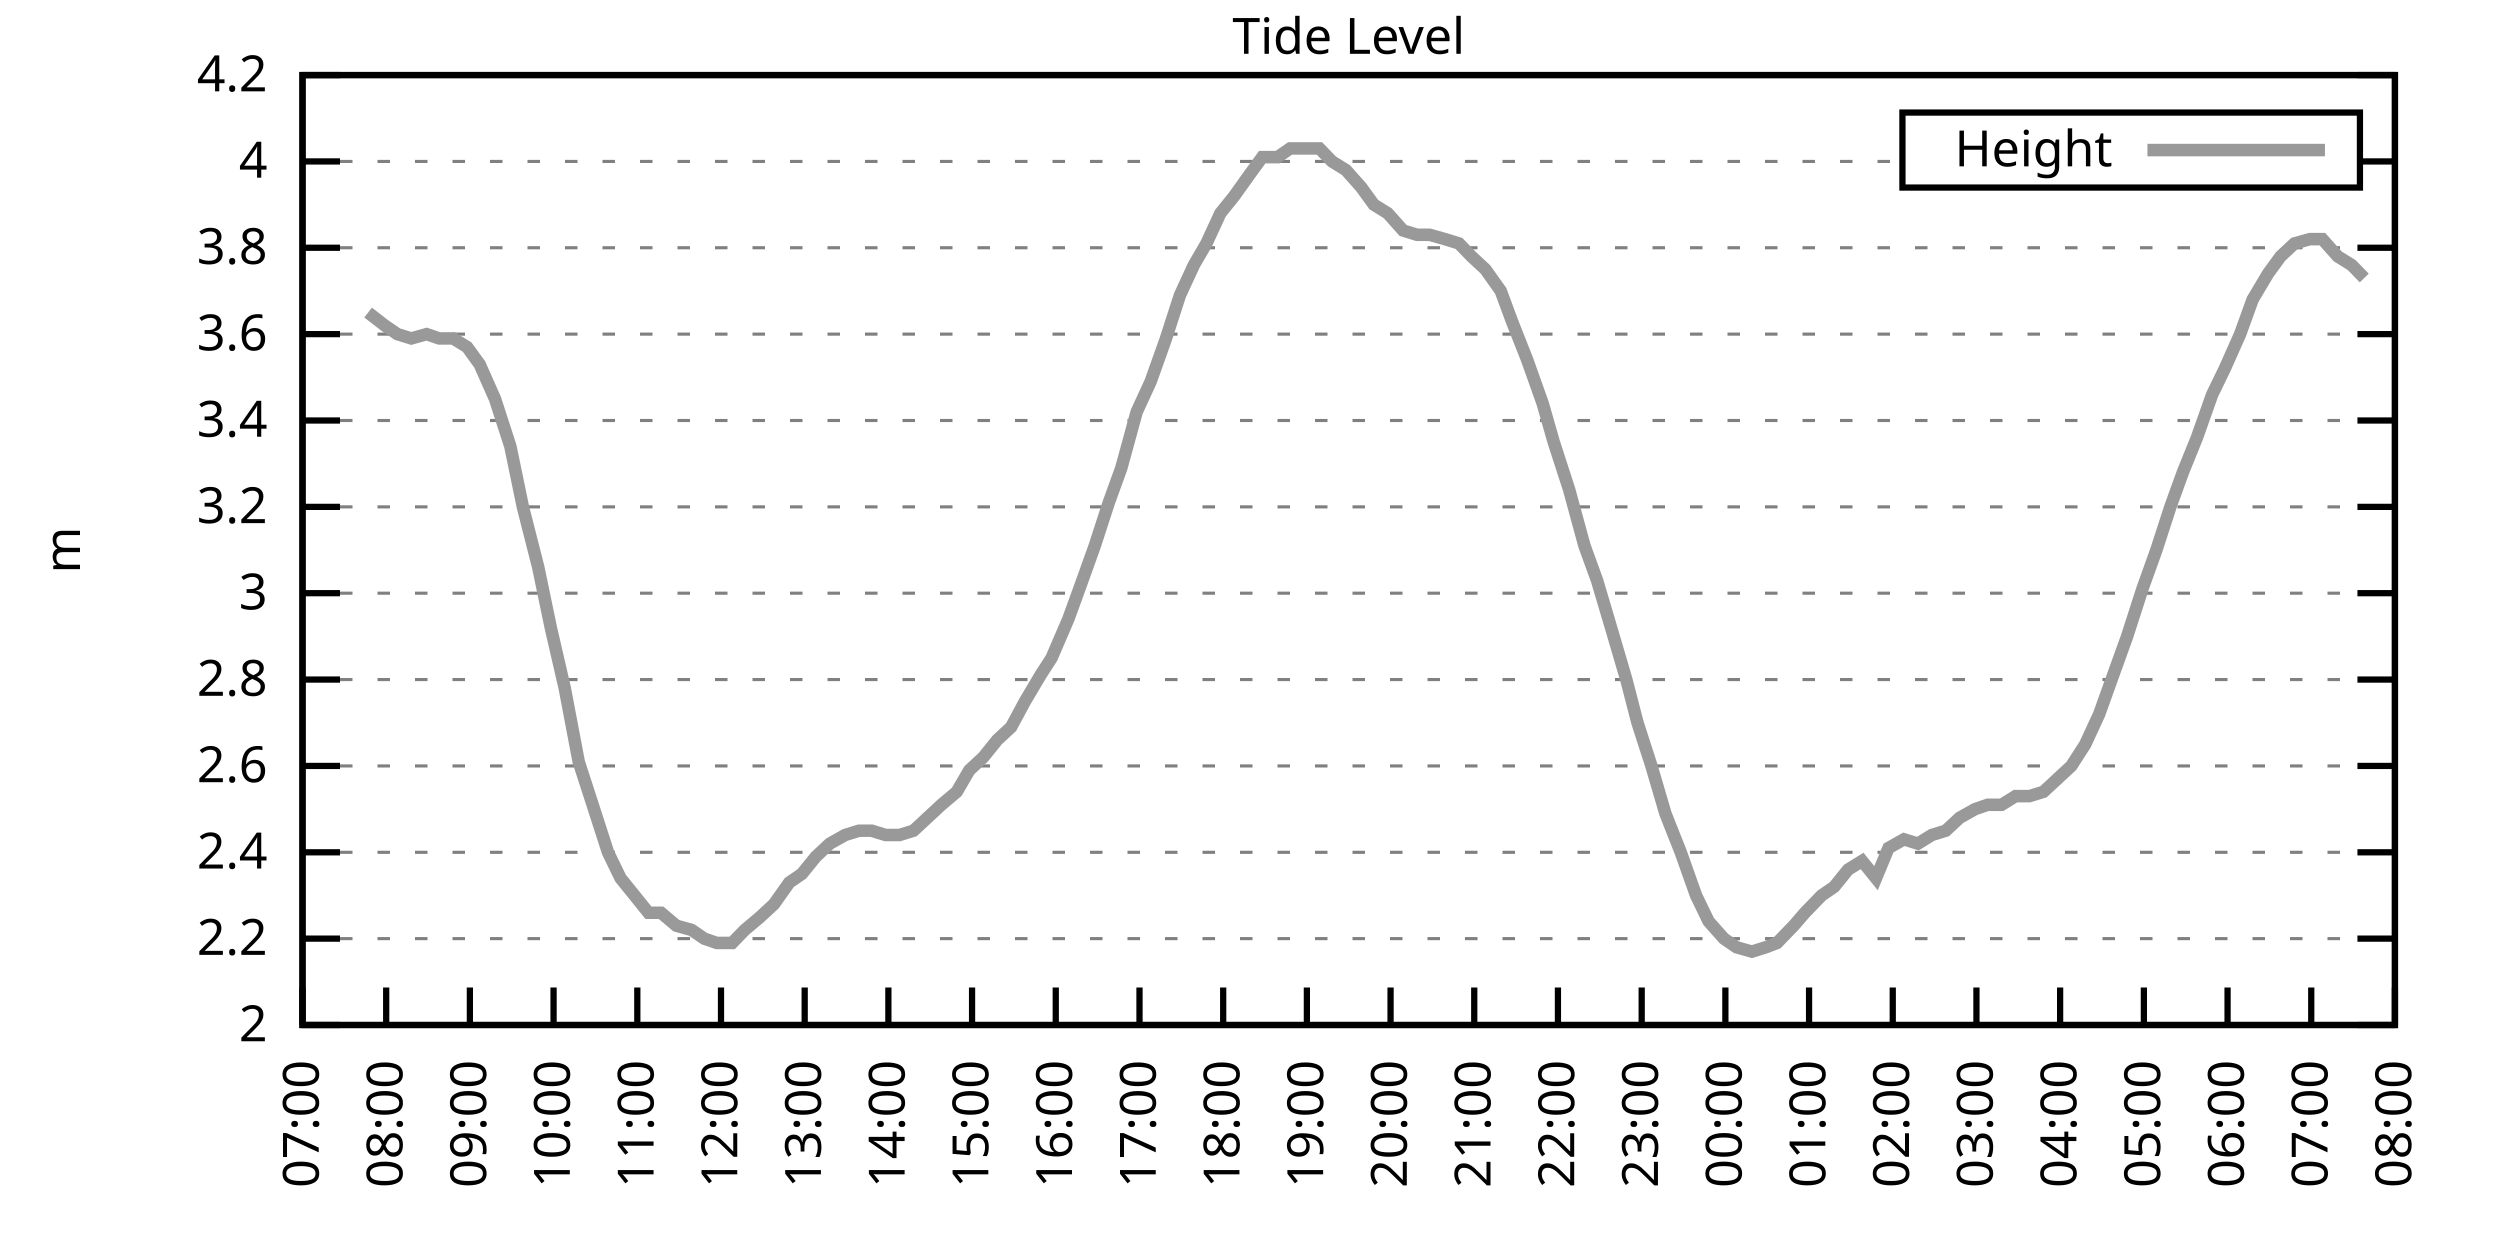
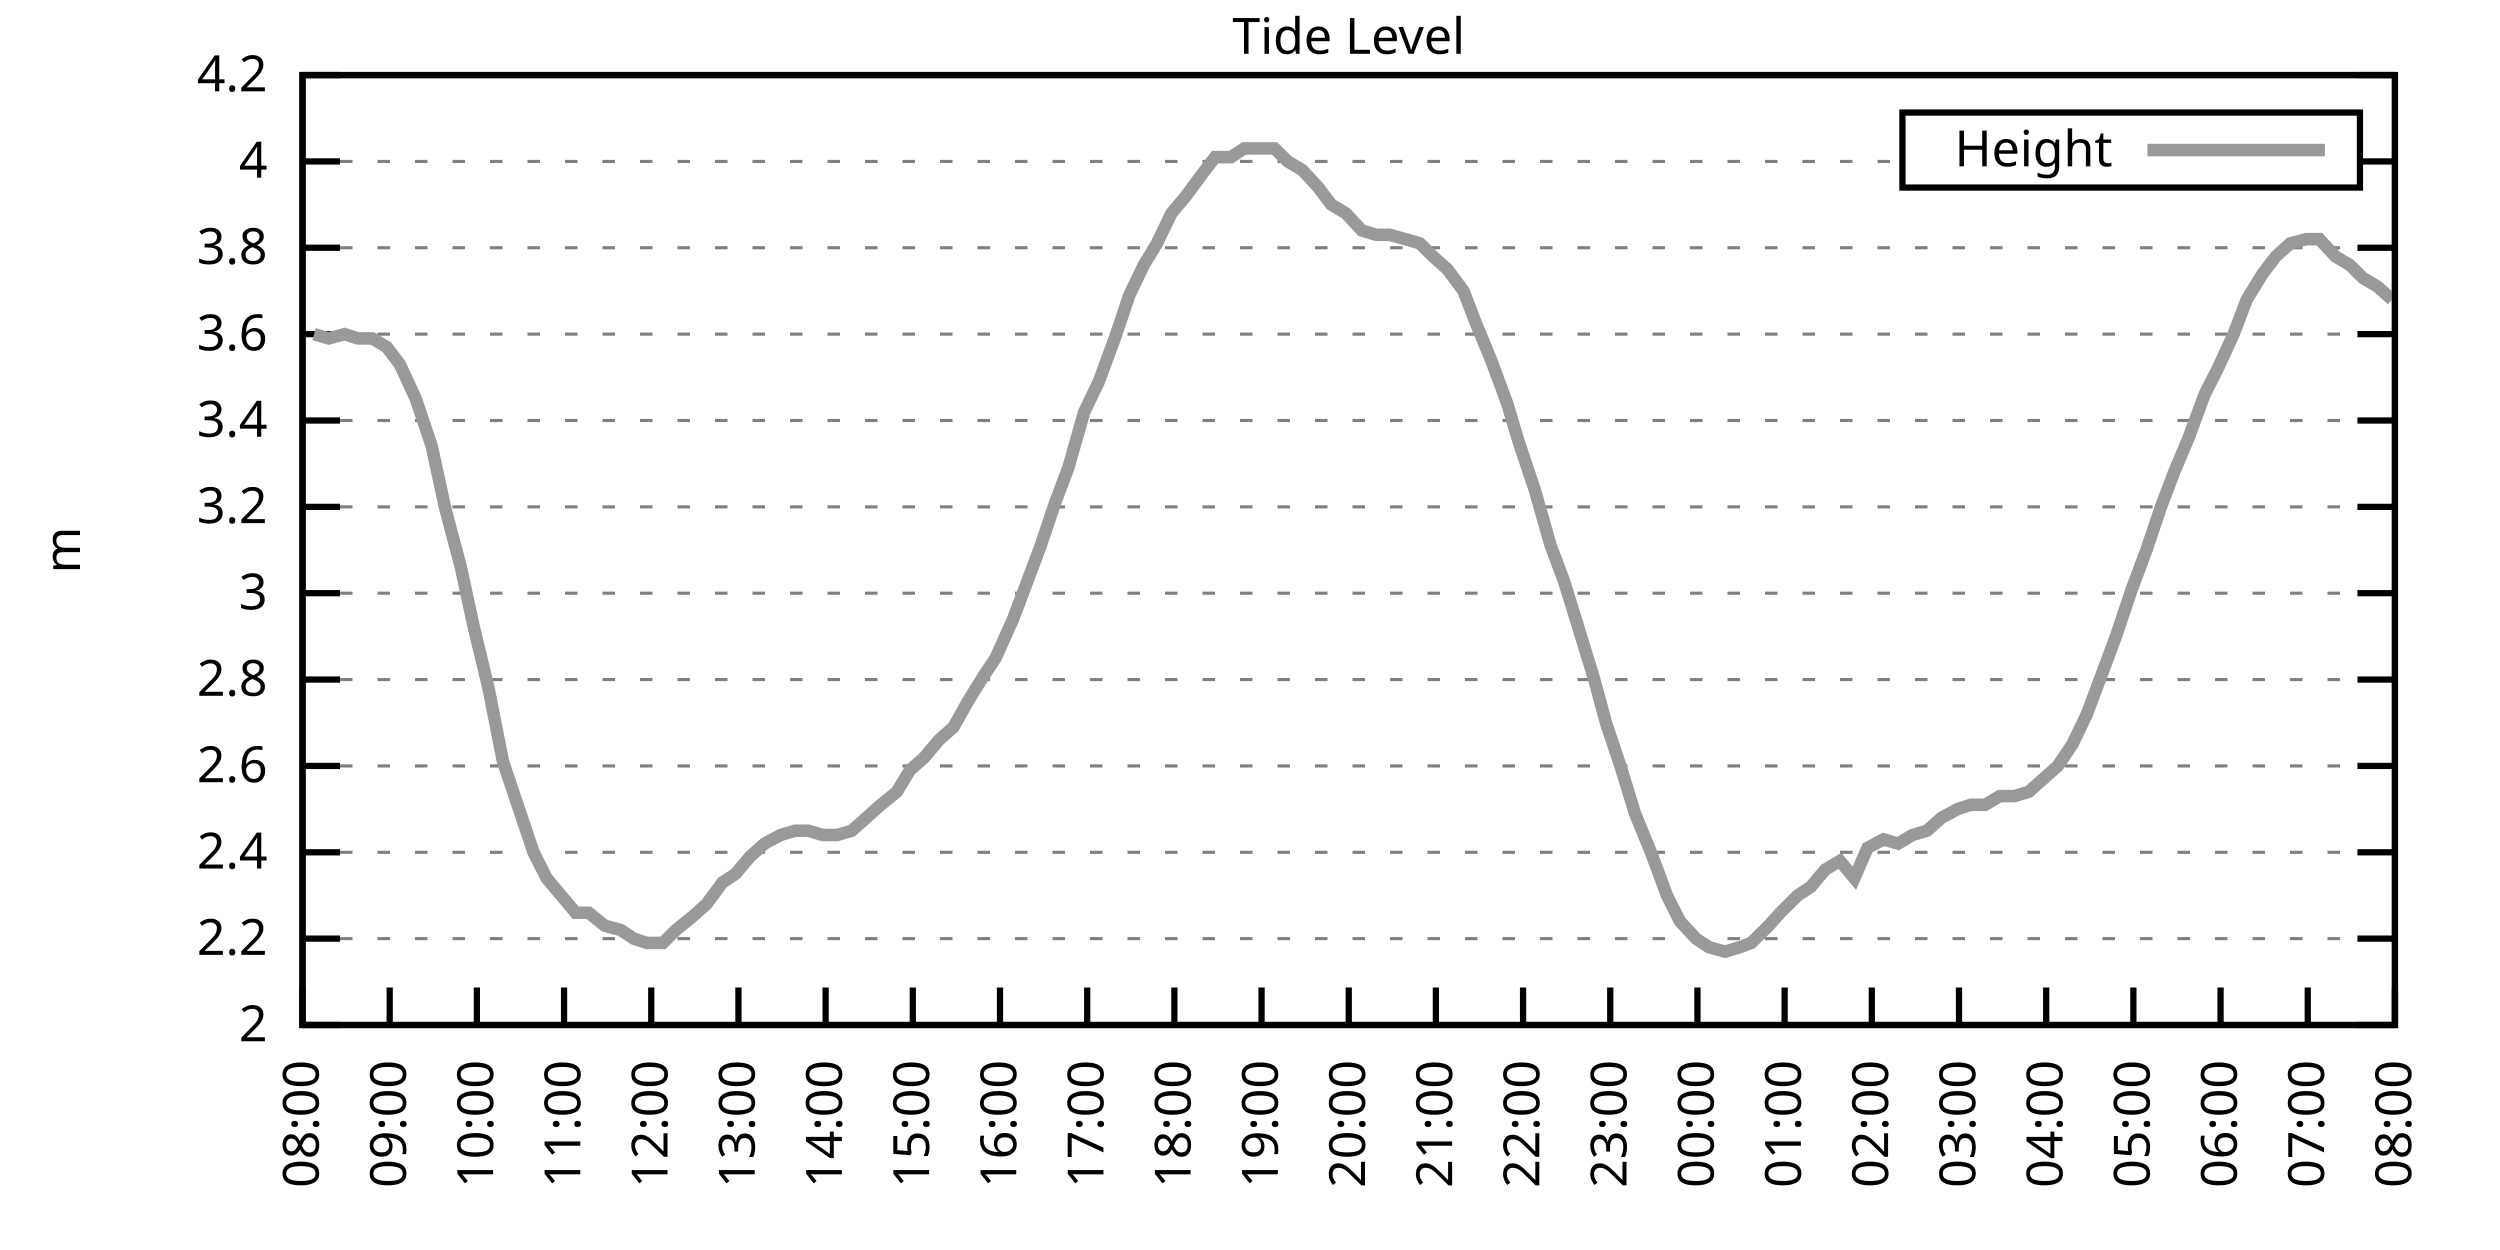
<svg xmlns="http://www.w3.org/2000/svg" xmlns:xlink="http://www.w3.org/1999/xlink" width="400" height="200" viewBox="0 0 400 200">
  <g id="gnuplot_canvas">
    <rect x="0" y="0" width="400" height="200" fill="none" />
    <defs>
      <circle id="gpDot" r="0.5" stroke-width="0.5" stroke="currentColor" />
      <path id="gpPt0" stroke-width="0.333" stroke="currentColor" d="M-1,0 h2 M0,-1 v2" />
      <path id="gpPt1" stroke-width="0.333" stroke="currentColor" d="M-1,-1 L1,1 M1,-1 L-1,1" />
      <path id="gpPt2" stroke-width="0.333" stroke="currentColor" d="M-1,0 L1,0 M0,-1 L0,1 M-1,-1 L1,1 M-1,1 L1,-1" />
      <rect id="gpPt3" stroke-width="0.333" stroke="currentColor" x="-1" y="-1" width="2" height="2" />
      <rect id="gpPt4" stroke-width="0.333" stroke="currentColor" fill="currentColor" x="-1" y="-1" width="2" height="2" />
      <circle id="gpPt5" stroke-width="0.333" stroke="currentColor" cx="0" cy="0" r="1" />
      <use xlink:href="#gpPt5" id="gpPt6" fill="currentColor" stroke="none" />
      <path id="gpPt7" stroke-width="0.333" stroke="currentColor" d="M0,-1.33 L-1.33,0.67 L1.33,0.67 z" />
      <use xlink:href="#gpPt7" id="gpPt8" fill="currentColor" stroke="none" />
      <use xlink:href="#gpPt7" id="gpPt9" stroke="currentColor" transform="rotate(180)" />
      <use xlink:href="#gpPt9" id="gpPt10" fill="currentColor" stroke="none" />
      <use xlink:href="#gpPt3" id="gpPt11" stroke="currentColor" transform="rotate(45)" />
      <use xlink:href="#gpPt11" id="gpPt12" fill="currentColor" stroke="none" />
      <path id="gpPt13" stroke-width="0.333" stroke="currentColor" d="M0,1.330 L1.265,0.411 L0.782,-1.067 L-0.782,-1.076 L-1.265,0.411 z" />
      <use xlink:href="#gpPt13" id="gpPt14" fill="currentColor" stroke="none" />
      <filter id="textbox" filterUnits="objectBoundingBox" x="0" y="0" height="1" width="1">
        <feFlood flood-color="white" flood-opacity="1" result="bgnd" />
        <feComposite in="SourceGraphic" in2="bgnd" operator="atop" />
      </filter>
      <filter id="greybox" filterUnits="objectBoundingBox" x="0" y="0" height="1" width="1">
        <feFlood flood-color="lightgrey" flood-opacity="1" result="grey" />
        <feComposite in="SourceGraphic" in2="grey" operator="atop" />
      </filter>
    </defs>
    <g fill="none" color="white" stroke="currentColor" stroke-width="1.00" stroke-linecap="butt" stroke-linejoin="miter">
</g>
    <g fill="none" color="black" stroke="currentColor" stroke-width="1.00" stroke-linecap="butt" stroke-linejoin="miter">
      <g stroke="none" shape-rendering="crispEdges">
        <polygon fill="rgb(255, 255, 255)" points="48.40,164.00 383.18,164.00 383.18,12.02 48.40,12.02 " />
      </g>
    </g>
    <g fill="none" color="black" stroke="currentColor" stroke-width="1.00" stroke-linecap="butt" stroke-linejoin="miter">
</g>
    <g fill="none" color="black" stroke="black" stroke-width="0.50" stroke-linecap="butt" stroke-linejoin="miter">
</g>
    <g fill="none" color="gray" stroke="currentColor" stroke-width="0.50" stroke-linecap="butt" stroke-linejoin="miter">
      <path stroke="gray" stroke-dasharray="2,4" class="gridline" d="M48.40,164.00 L383.19,164.00  " />
    </g>
    <g fill="none" color="gray" stroke="gray" stroke-width="1.00" stroke-linecap="butt" stroke-linejoin="miter">
</g>
    <g fill="none" color="black" stroke="currentColor" stroke-width="1.00" stroke-linecap="butt" stroke-linejoin="miter">
      <path stroke="black" d="M48.40,164.00 L54.40,164.00 M383.19,164.00 L377.19,164.00  " />
      <g transform="translate(42.80,166.60)" stroke="none" fill="black" font-family="Sans" font-size="8.00" text-anchor="end">
        <text>
          <tspan font-family="Sans"> 2</tspan>
        </text>
      </g>
    </g>
    <g fill="none" color="black" stroke="currentColor" stroke-width="1.00" stroke-linecap="butt" stroke-linejoin="miter">
</g>
    <g fill="none" color="black" stroke="black" stroke-width="0.50" stroke-linecap="butt" stroke-linejoin="miter">
</g>
    <g fill="none" color="gray" stroke="currentColor" stroke-width="0.50" stroke-linecap="butt" stroke-linejoin="miter">
      <path stroke="gray" stroke-dasharray="2,4" class="gridline" d="M48.40,150.18 L383.19,150.18  " />
    </g>
    <g fill="none" color="gray" stroke="gray" stroke-width="1.00" stroke-linecap="butt" stroke-linejoin="miter">
</g>
    <g fill="none" color="black" stroke="currentColor" stroke-width="1.00" stroke-linecap="butt" stroke-linejoin="miter">
      <path stroke="black" d="M48.40,150.18 L54.40,150.18 M383.19,150.18 L377.19,150.18  " />
      <g transform="translate(42.80,152.78)" stroke="none" fill="black" font-family="Sans" font-size="8.00" text-anchor="end">
        <text>
          <tspan font-family="Sans"> 2.2</tspan>
        </text>
      </g>
    </g>
    <g fill="none" color="black" stroke="currentColor" stroke-width="1.00" stroke-linecap="butt" stroke-linejoin="miter">
</g>
    <g fill="none" color="black" stroke="black" stroke-width="0.50" stroke-linecap="butt" stroke-linejoin="miter">
</g>
    <g fill="none" color="gray" stroke="currentColor" stroke-width="0.50" stroke-linecap="butt" stroke-linejoin="miter">
      <path stroke="gray" stroke-dasharray="2,4" class="gridline" d="M48.40,136.37 L383.19,136.37  " />
    </g>
    <g fill="none" color="gray" stroke="gray" stroke-width="1.00" stroke-linecap="butt" stroke-linejoin="miter">
</g>
    <g fill="none" color="black" stroke="currentColor" stroke-width="1.00" stroke-linecap="butt" stroke-linejoin="miter">
      <path stroke="black" d="M48.40,136.37 L54.40,136.37 M383.19,136.37 L377.19,136.37  " />
      <g transform="translate(42.80,138.97)" stroke="none" fill="black" font-family="Sans" font-size="8.00" text-anchor="end">
        <text>
          <tspan font-family="Sans"> 2.4</tspan>
        </text>
      </g>
    </g>
    <g fill="none" color="black" stroke="currentColor" stroke-width="1.00" stroke-linecap="butt" stroke-linejoin="miter">
</g>
    <g fill="none" color="black" stroke="black" stroke-width="0.50" stroke-linecap="butt" stroke-linejoin="miter">
</g>
    <g fill="none" color="gray" stroke="currentColor" stroke-width="0.50" stroke-linecap="butt" stroke-linejoin="miter">
      <path stroke="gray" stroke-dasharray="2,4" class="gridline" d="M48.40,122.55 L383.19,122.55  " />
    </g>
    <g fill="none" color="gray" stroke="gray" stroke-width="1.00" stroke-linecap="butt" stroke-linejoin="miter">
</g>
    <g fill="none" color="black" stroke="currentColor" stroke-width="1.00" stroke-linecap="butt" stroke-linejoin="miter">
      <path stroke="black" d="M48.40,122.55 L54.40,122.55 M383.19,122.55 L377.19,122.55  " />
      <g transform="translate(42.80,125.15)" stroke="none" fill="black" font-family="Sans" font-size="8.00" text-anchor="end">
        <text>
          <tspan font-family="Sans"> 2.6</tspan>
        </text>
      </g>
    </g>
    <g fill="none" color="black" stroke="currentColor" stroke-width="1.00" stroke-linecap="butt" stroke-linejoin="miter">
</g>
    <g fill="none" color="black" stroke="black" stroke-width="0.50" stroke-linecap="butt" stroke-linejoin="miter">
</g>
    <g fill="none" color="gray" stroke="currentColor" stroke-width="0.50" stroke-linecap="butt" stroke-linejoin="miter">
      <path stroke="gray" stroke-dasharray="2,4" class="gridline" d="M48.40,108.73 L383.19,108.73  " />
    </g>
    <g fill="none" color="gray" stroke="gray" stroke-width="1.00" stroke-linecap="butt" stroke-linejoin="miter">
</g>
    <g fill="none" color="black" stroke="currentColor" stroke-width="1.00" stroke-linecap="butt" stroke-linejoin="miter">
      <path stroke="black" d="M48.40,108.73 L54.40,108.73 M383.19,108.73 L377.19,108.73  " />
      <g transform="translate(42.80,111.33)" stroke="none" fill="black" font-family="Sans" font-size="8.00" text-anchor="end">
        <text>
          <tspan font-family="Sans"> 2.8</tspan>
        </text>
      </g>
    </g>
    <g fill="none" color="black" stroke="currentColor" stroke-width="1.00" stroke-linecap="butt" stroke-linejoin="miter">
</g>
    <g fill="none" color="black" stroke="black" stroke-width="0.50" stroke-linecap="butt" stroke-linejoin="miter">
</g>
    <g fill="none" color="gray" stroke="currentColor" stroke-width="0.50" stroke-linecap="butt" stroke-linejoin="miter">
      <path stroke="gray" stroke-dasharray="2,4" class="gridline" d="M48.40,94.91 L383.19,94.91  " />
    </g>
    <g fill="none" color="gray" stroke="gray" stroke-width="1.00" stroke-linecap="butt" stroke-linejoin="miter">
</g>
    <g fill="none" color="black" stroke="currentColor" stroke-width="1.00" stroke-linecap="butt" stroke-linejoin="miter">
      <path stroke="black" d="M48.40,94.91 L54.40,94.91 M383.19,94.91 L377.19,94.91  " />
      <g transform="translate(42.80,97.51)" stroke="none" fill="black" font-family="Sans" font-size="8.00" text-anchor="end">
        <text>
          <tspan font-family="Sans"> 3</tspan>
        </text>
      </g>
    </g>
    <g fill="none" color="black" stroke="currentColor" stroke-width="1.00" stroke-linecap="butt" stroke-linejoin="miter">
</g>
    <g fill="none" color="black" stroke="black" stroke-width="0.50" stroke-linecap="butt" stroke-linejoin="miter">
</g>
    <g fill="none" color="gray" stroke="currentColor" stroke-width="0.50" stroke-linecap="butt" stroke-linejoin="miter">
      <path stroke="gray" stroke-dasharray="2,4" class="gridline" d="M48.40,81.10 L383.19,81.10  " />
    </g>
    <g fill="none" color="gray" stroke="gray" stroke-width="1.00" stroke-linecap="butt" stroke-linejoin="miter">
</g>
    <g fill="none" color="black" stroke="currentColor" stroke-width="1.00" stroke-linecap="butt" stroke-linejoin="miter">
      <path stroke="black" d="M48.40,81.10 L54.40,81.10 M383.19,81.10 L377.19,81.10  " />
      <g transform="translate(42.80,83.70)" stroke="none" fill="black" font-family="Sans" font-size="8.00" text-anchor="end">
        <text>
          <tspan font-family="Sans"> 3.2</tspan>
        </text>
      </g>
    </g>
    <g fill="none" color="black" stroke="currentColor" stroke-width="1.00" stroke-linecap="butt" stroke-linejoin="miter">
</g>
    <g fill="none" color="black" stroke="black" stroke-width="0.50" stroke-linecap="butt" stroke-linejoin="miter">
</g>
    <g fill="none" color="gray" stroke="currentColor" stroke-width="0.50" stroke-linecap="butt" stroke-linejoin="miter">
      <path stroke="gray" stroke-dasharray="2,4" class="gridline" d="M48.40,67.28 L383.19,67.28  " />
    </g>
    <g fill="none" color="gray" stroke="gray" stroke-width="1.00" stroke-linecap="butt" stroke-linejoin="miter">
</g>
    <g fill="none" color="black" stroke="currentColor" stroke-width="1.00" stroke-linecap="butt" stroke-linejoin="miter">
      <path stroke="black" d="M48.40,67.28 L54.40,67.28 M383.19,67.28 L377.19,67.28  " />
      <g transform="translate(42.80,69.88)" stroke="none" fill="black" font-family="Sans" font-size="8.00" text-anchor="end">
        <text>
          <tspan font-family="Sans"> 3.4</tspan>
        </text>
      </g>
    </g>
    <g fill="none" color="black" stroke="currentColor" stroke-width="1.00" stroke-linecap="butt" stroke-linejoin="miter">
</g>
    <g fill="none" color="black" stroke="black" stroke-width="0.50" stroke-linecap="butt" stroke-linejoin="miter">
</g>
    <g fill="none" color="gray" stroke="currentColor" stroke-width="0.50" stroke-linecap="butt" stroke-linejoin="miter">
      <path stroke="gray" stroke-dasharray="2,4" class="gridline" d="M48.40,53.46 L383.19,53.46  " />
    </g>
    <g fill="none" color="gray" stroke="gray" stroke-width="1.00" stroke-linecap="butt" stroke-linejoin="miter">
</g>
    <g fill="none" color="black" stroke="currentColor" stroke-width="1.00" stroke-linecap="butt" stroke-linejoin="miter">
      <path stroke="black" d="M48.40,53.46 L54.40,53.46 M383.19,53.46 L377.19,53.46  " />
      <g transform="translate(42.80,56.06)" stroke="none" fill="black" font-family="Sans" font-size="8.00" text-anchor="end">
        <text>
          <tspan font-family="Sans"> 3.6</tspan>
        </text>
      </g>
    </g>
    <g fill="none" color="black" stroke="currentColor" stroke-width="1.00" stroke-linecap="butt" stroke-linejoin="miter">
</g>
    <g fill="none" color="black" stroke="black" stroke-width="0.50" stroke-linecap="butt" stroke-linejoin="miter">
</g>
    <g fill="none" color="gray" stroke="currentColor" stroke-width="0.50" stroke-linecap="butt" stroke-linejoin="miter">
      <path stroke="gray" stroke-dasharray="2,4" class="gridline" d="M48.40,39.64 L383.19,39.64  " />
    </g>
    <g fill="none" color="gray" stroke="gray" stroke-width="1.00" stroke-linecap="butt" stroke-linejoin="miter">
</g>
    <g fill="none" color="black" stroke="currentColor" stroke-width="1.00" stroke-linecap="butt" stroke-linejoin="miter">
      <path stroke="black" d="M48.40,39.64 L54.40,39.64 M383.19,39.64 L377.19,39.64  " />
      <g transform="translate(42.80,42.24)" stroke="none" fill="black" font-family="Sans" font-size="8.00" text-anchor="end">
        <text>
          <tspan font-family="Sans"> 3.8</tspan>
        </text>
      </g>
    </g>
    <g fill="none" color="black" stroke="currentColor" stroke-width="1.00" stroke-linecap="butt" stroke-linejoin="miter">
</g>
    <g fill="none" color="black" stroke="black" stroke-width="0.50" stroke-linecap="butt" stroke-linejoin="miter">
</g>
    <g fill="none" color="gray" stroke="currentColor" stroke-width="0.50" stroke-linecap="butt" stroke-linejoin="miter">
      <path stroke="gray" stroke-dasharray="2,4" class="gridline" d="M48.40,25.83 L304.39,25.83 M377.59,25.83 L383.19,25.83  " />
    </g>
    <g fill="none" color="gray" stroke="gray" stroke-width="1.00" stroke-linecap="butt" stroke-linejoin="miter">
</g>
    <g fill="none" color="black" stroke="currentColor" stroke-width="1.00" stroke-linecap="butt" stroke-linejoin="miter">
      <path stroke="black" d="M48.40,25.83 L54.40,25.83 M383.19,25.83 L377.19,25.83  " />
      <g transform="translate(42.80,28.43)" stroke="none" fill="black" font-family="Sans" font-size="8.00" text-anchor="end">
        <text>
          <tspan font-family="Sans"> 4</tspan>
        </text>
      </g>
    </g>
    <g fill="none" color="black" stroke="currentColor" stroke-width="1.00" stroke-linecap="butt" stroke-linejoin="miter">
</g>
    <g fill="none" color="black" stroke="black" stroke-width="0.50" stroke-linecap="butt" stroke-linejoin="miter">
</g>
    <g fill="none" color="gray" stroke="currentColor" stroke-width="0.50" stroke-linecap="butt" stroke-linejoin="miter">
      <path stroke="gray" stroke-dasharray="2,4" class="gridline" d="M48.40,12.01 L383.19,12.01  " />
    </g>
    <g fill="none" color="gray" stroke="gray" stroke-width="1.00" stroke-linecap="butt" stroke-linejoin="miter">
</g>
    <g fill="none" color="black" stroke="currentColor" stroke-width="1.00" stroke-linecap="butt" stroke-linejoin="miter">
      <path stroke="black" d="M48.40,12.01 L54.40,12.01 M383.19,12.01 L377.19,12.01  " />
      <g transform="translate(42.80,14.61)" stroke="none" fill="black" font-family="Sans" font-size="8.00" text-anchor="end">
        <text>
          <tspan font-family="Sans"> 4.2</tspan>
        </text>
      </g>
    </g>
    <g fill="none" color="black" stroke="currentColor" stroke-width="1.00" stroke-linecap="butt" stroke-linejoin="miter">
      <path stroke="black" d="M48.40,164.00 L48.40,158.00  " />
      <g transform="translate(51.00,169.60) rotate(270.00)" stroke="none" fill="black" font-family="Sans" font-size="8.00" text-anchor="end">
        <text>
-           <tspan font-family="Sans">07:00</tspan>
-         </text>
-       </g>
-     </g>
-     <g fill="none" color="black" stroke="currentColor" stroke-width="1.00" stroke-linecap="butt" stroke-linejoin="miter">
-       <path stroke="black" d="M61.79,164.00 L61.79,158.00  " />
-       <g transform="translate(64.39,169.60) rotate(270.00)" stroke="none" fill="black" font-family="Sans" font-size="8.00" text-anchor="end">
-         <text>
          <tspan font-family="Sans">08:00</tspan>
        </text>
      </g>
    </g>
    <g fill="none" color="black" stroke="currentColor" stroke-width="1.00" stroke-linecap="butt" stroke-linejoin="miter">
-       <path stroke="black" d="M75.18,164.00 L75.18,158.00  " />
-       <g transform="translate(77.78,169.60) rotate(270.00)" stroke="none" fill="black" font-family="Sans" font-size="8.00" text-anchor="end">
+       <path stroke="black" d="M62.35,164.00 L62.35,158.00  " />
+       <g transform="translate(64.95,169.60) rotate(270.00)" stroke="none" fill="black" font-family="Sans" font-size="8.00" text-anchor="end">
        <text>
          <tspan font-family="Sans">09:00</tspan>
        </text>
      </g>
    </g>
    <g fill="none" color="black" stroke="currentColor" stroke-width="1.00" stroke-linecap="butt" stroke-linejoin="miter">
-       <path stroke="black" d="M88.57,164.00 L88.57,158.00  " />
-       <g transform="translate(91.17,169.60) rotate(270.00)" stroke="none" fill="black" font-family="Sans" font-size="8.00" text-anchor="end">
+       <path stroke="black" d="M76.30,164.00 L76.30,158.00  " />
+       <g transform="translate(78.90,169.60) rotate(270.00)" stroke="none" fill="black" font-family="Sans" font-size="8.00" text-anchor="end">
        <text>
          <tspan font-family="Sans">10:00</tspan>
        </text>
      </g>
    </g>
    <g fill="none" color="black" stroke="currentColor" stroke-width="1.00" stroke-linecap="butt" stroke-linejoin="miter">
-       <path stroke="black" d="M101.97,164.00 L101.97,158.00  " />
-       <g transform="translate(104.57,169.60) rotate(270.00)" stroke="none" fill="black" font-family="Sans" font-size="8.00" text-anchor="end">
+       <path stroke="black" d="M90.25,164.00 L90.25,158.00  " />
+       <g transform="translate(92.85,169.60) rotate(270.00)" stroke="none" fill="black" font-family="Sans" font-size="8.00" text-anchor="end">
        <text>
          <tspan font-family="Sans">11:00</tspan>
        </text>
      </g>
    </g>
    <g fill="none" color="black" stroke="currentColor" stroke-width="1.00" stroke-linecap="butt" stroke-linejoin="miter">
-       <path stroke="black" d="M115.36,164.00 L115.36,158.00  " />
-       <g transform="translate(117.96,169.60) rotate(270.00)" stroke="none" fill="black" font-family="Sans" font-size="8.00" text-anchor="end">
+       <path stroke="black" d="M104.20,164.00 L104.20,158.00  " />
+       <g transform="translate(106.80,169.60) rotate(270.00)" stroke="none" fill="black" font-family="Sans" font-size="8.00" text-anchor="end">
        <text>
          <tspan font-family="Sans">12:00</tspan>
        </text>
      </g>
    </g>
    <g fill="none" color="black" stroke="currentColor" stroke-width="1.00" stroke-linecap="butt" stroke-linejoin="miter">
-       <path stroke="black" d="M128.75,164.00 L128.75,158.00  " />
-       <g transform="translate(131.35,169.60) rotate(270.00)" stroke="none" fill="black" font-family="Sans" font-size="8.00" text-anchor="end">
+       <path stroke="black" d="M118.15,164.00 L118.15,158.00  " />
+       <g transform="translate(120.75,169.60) rotate(270.00)" stroke="none" fill="black" font-family="Sans" font-size="8.00" text-anchor="end">
        <text>
          <tspan font-family="Sans">13:00</tspan>
        </text>
      </g>
    </g>
    <g fill="none" color="black" stroke="currentColor" stroke-width="1.00" stroke-linecap="butt" stroke-linejoin="miter">
-       <path stroke="black" d="M142.14,164.00 L142.14,158.00  " />
-       <g transform="translate(144.74,169.60) rotate(270.00)" stroke="none" fill="black" font-family="Sans" font-size="8.00" text-anchor="end">
+       <path stroke="black" d="M132.10,164.00 L132.10,158.00  " />
+       <g transform="translate(134.70,169.60) rotate(270.00)" stroke="none" fill="black" font-family="Sans" font-size="8.00" text-anchor="end">
        <text>
          <tspan font-family="Sans">14:00</tspan>
        </text>
      </g>
    </g>
    <g fill="none" color="black" stroke="currentColor" stroke-width="1.00" stroke-linecap="butt" stroke-linejoin="miter">
-       <path stroke="black" d="M155.53,164.00 L155.53,158.00  " />
-       <g transform="translate(158.13,169.60) rotate(270.00)" stroke="none" fill="black" font-family="Sans" font-size="8.00" text-anchor="end">
+       <path stroke="black" d="M146.05,164.00 L146.05,158.00  " />
+       <g transform="translate(148.65,169.60) rotate(270.00)" stroke="none" fill="black" font-family="Sans" font-size="8.00" text-anchor="end">
        <text>
          <tspan font-family="Sans">15:00</tspan>
        </text>
      </g>
    </g>
    <g fill="none" color="black" stroke="currentColor" stroke-width="1.00" stroke-linecap="butt" stroke-linejoin="miter">
-       <path stroke="black" d="M168.92,164.00 L168.92,158.00  " />
-       <g transform="translate(171.52,169.60) rotate(270.00)" stroke="none" fill="black" font-family="Sans" font-size="8.00" text-anchor="end">
+       <path stroke="black" d="M160.00,164.00 L160.00,158.00  " />
+       <g transform="translate(162.60,169.60) rotate(270.00)" stroke="none" fill="black" font-family="Sans" font-size="8.00" text-anchor="end">
        <text>
          <tspan font-family="Sans">16:00</tspan>
        </text>
      </g>
    </g>
    <g fill="none" color="black" stroke="currentColor" stroke-width="1.00" stroke-linecap="butt" stroke-linejoin="miter">
-       <path stroke="black" d="M182.32,164.00 L182.32,158.00  " />
-       <g transform="translate(184.92,169.60) rotate(270.00)" stroke="none" fill="black" font-family="Sans" font-size="8.00" text-anchor="end">
+       <path stroke="black" d="M173.95,164.00 L173.95,158.00  " />
+       <g transform="translate(176.55,169.60) rotate(270.00)" stroke="none" fill="black" font-family="Sans" font-size="8.00" text-anchor="end">
        <text>
          <tspan font-family="Sans">17:00</tspan>
        </text>
      </g>
    </g>
    <g fill="none" color="black" stroke="currentColor" stroke-width="1.00" stroke-linecap="butt" stroke-linejoin="miter">
-       <path stroke="black" d="M195.71,164.00 L195.71,158.00  " />
-       <g transform="translate(198.31,169.60) rotate(270.00)" stroke="none" fill="black" font-family="Sans" font-size="8.00" text-anchor="end">
+       <path stroke="black" d="M187.90,164.00 L187.90,158.00  " />
+       <g transform="translate(190.50,169.60) rotate(270.00)" stroke="none" fill="black" font-family="Sans" font-size="8.00" text-anchor="end">
        <text>
          <tspan font-family="Sans">18:00</tspan>
        </text>
      </g>
    </g>
    <g fill="none" color="black" stroke="currentColor" stroke-width="1.00" stroke-linecap="butt" stroke-linejoin="miter">
-       <path stroke="black" d="M209.10,164.00 L209.10,158.00  " />
-       <g transform="translate(211.70,169.60) rotate(270.00)" stroke="none" fill="black" font-family="Sans" font-size="8.00" text-anchor="end">
+       <path stroke="black" d="M201.85,164.00 L201.85,158.00  " />
+       <g transform="translate(204.45,169.60) rotate(270.00)" stroke="none" fill="black" font-family="Sans" font-size="8.00" text-anchor="end">
        <text>
          <tspan font-family="Sans">19:00</tspan>
        </text>
      </g>
    </g>
    <g fill="none" color="black" stroke="currentColor" stroke-width="1.00" stroke-linecap="butt" stroke-linejoin="miter">
-       <path stroke="black" d="M222.49,164.00 L222.49,158.00  " />
-       <g transform="translate(225.09,169.60) rotate(270.00)" stroke="none" fill="black" font-family="Sans" font-size="8.00" text-anchor="end">
+       <path stroke="black" d="M215.80,164.00 L215.80,158.00  " />
+       <g transform="translate(218.40,169.60) rotate(270.00)" stroke="none" fill="black" font-family="Sans" font-size="8.00" text-anchor="end">
        <text>
          <tspan font-family="Sans">20:00</tspan>
        </text>
      </g>
    </g>
    <g fill="none" color="black" stroke="currentColor" stroke-width="1.00" stroke-linecap="butt" stroke-linejoin="miter">
-       <path stroke="black" d="M235.88,164.00 L235.88,158.00  " />
-       <g transform="translate(238.48,169.60) rotate(270.00)" stroke="none" fill="black" font-family="Sans" font-size="8.00" text-anchor="end">
+       <path stroke="black" d="M229.74,164.00 L229.74,158.00  " />
+       <g transform="translate(232.34,169.60) rotate(270.00)" stroke="none" fill="black" font-family="Sans" font-size="8.00" text-anchor="end">
        <text>
          <tspan font-family="Sans">21:00</tspan>
        </text>
      </g>
    </g>
    <g fill="none" color="black" stroke="currentColor" stroke-width="1.00" stroke-linecap="butt" stroke-linejoin="miter">
-       <path stroke="black" d="M249.27,164.00 L249.27,158.00  " />
-       <g transform="translate(251.87,169.60) rotate(270.00)" stroke="none" fill="black" font-family="Sans" font-size="8.00" text-anchor="end">
+       <path stroke="black" d="M243.69,164.00 L243.69,158.00  " />
+       <g transform="translate(246.29,169.60) rotate(270.00)" stroke="none" fill="black" font-family="Sans" font-size="8.00" text-anchor="end">
        <text>
          <tspan font-family="Sans">22:00</tspan>
        </text>
      </g>
    </g>
    <g fill="none" color="black" stroke="currentColor" stroke-width="1.00" stroke-linecap="butt" stroke-linejoin="miter">
-       <path stroke="black" d="M262.67,164.00 L262.67,158.00  " />
-       <g transform="translate(265.27,169.60) rotate(270.00)" stroke="none" fill="black" font-family="Sans" font-size="8.00" text-anchor="end">
+       <path stroke="black" d="M257.64,164.00 L257.64,158.00  " />
+       <g transform="translate(260.24,169.60) rotate(270.00)" stroke="none" fill="black" font-family="Sans" font-size="8.00" text-anchor="end">
        <text>
          <tspan font-family="Sans">23:00</tspan>
        </text>
      </g>
    </g>
    <g fill="none" color="black" stroke="currentColor" stroke-width="1.00" stroke-linecap="butt" stroke-linejoin="miter">
-       <path stroke="black" d="M276.06,164.00 L276.06,158.00  " />
-       <g transform="translate(278.66,169.60) rotate(270.00)" stroke="none" fill="black" font-family="Sans" font-size="8.00" text-anchor="end">
+       <path stroke="black" d="M271.59,164.00 L271.59,158.00  " />
+       <g transform="translate(274.19,169.60) rotate(270.00)" stroke="none" fill="black" font-family="Sans" font-size="8.00" text-anchor="end">
        <text>
          <tspan font-family="Sans">00:00</tspan>
        </text>
      </g>
    </g>
    <g fill="none" color="black" stroke="currentColor" stroke-width="1.00" stroke-linecap="butt" stroke-linejoin="miter">
-       <path stroke="black" d="M289.45,164.00 L289.45,158.00  " />
-       <g transform="translate(292.05,169.60) rotate(270.00)" stroke="none" fill="black" font-family="Sans" font-size="8.00" text-anchor="end">
+       <path stroke="black" d="M285.54,164.00 L285.54,158.00  " />
+       <g transform="translate(288.14,169.60) rotate(270.00)" stroke="none" fill="black" font-family="Sans" font-size="8.00" text-anchor="end">
        <text>
          <tspan font-family="Sans">01:00</tspan>
        </text>
      </g>
    </g>
    <g fill="none" color="black" stroke="currentColor" stroke-width="1.00" stroke-linecap="butt" stroke-linejoin="miter">
-       <path stroke="black" d="M302.84,164.00 L302.84,158.00  " />
-       <g transform="translate(305.44,169.60) rotate(270.00)" stroke="none" fill="black" font-family="Sans" font-size="8.00" text-anchor="end">
+       <path stroke="black" d="M299.49,164.00 L299.49,158.00  " />
+       <g transform="translate(302.09,169.60) rotate(270.00)" stroke="none" fill="black" font-family="Sans" font-size="8.00" text-anchor="end">
        <text>
          <tspan font-family="Sans">02:00</tspan>
        </text>
      </g>
    </g>
    <g fill="none" color="black" stroke="currentColor" stroke-width="1.00" stroke-linecap="butt" stroke-linejoin="miter">
-       <path stroke="black" d="M316.23,164.00 L316.23,158.00  " />
-       <g transform="translate(318.83,169.60) rotate(270.00)" stroke="none" fill="black" font-family="Sans" font-size="8.00" text-anchor="end">
+       <path stroke="black" d="M313.44,164.00 L313.44,158.00  " />
+       <g transform="translate(316.04,169.60) rotate(270.00)" stroke="none" fill="black" font-family="Sans" font-size="8.00" text-anchor="end">
        <text>
          <tspan font-family="Sans">03:00</tspan>
        </text>
      </g>
    </g>
    <g fill="none" color="black" stroke="currentColor" stroke-width="1.00" stroke-linecap="butt" stroke-linejoin="miter">
-       <path stroke="black" d="M329.62,164.00 L329.62,158.00  " />
-       <g transform="translate(332.22,169.60) rotate(270.00)" stroke="none" fill="black" font-family="Sans" font-size="8.00" text-anchor="end">
+       <path stroke="black" d="M327.39,164.00 L327.39,158.00  " />
+       <g transform="translate(329.99,169.60) rotate(270.00)" stroke="none" fill="black" font-family="Sans" font-size="8.00" text-anchor="end">
        <text>
          <tspan font-family="Sans">04:00</tspan>
        </text>
      </g>
    </g>
    <g fill="none" color="black" stroke="currentColor" stroke-width="1.00" stroke-linecap="butt" stroke-linejoin="miter">
-       <path stroke="black" d="M343.02,164.00 L343.02,158.00  " />
-       <g transform="translate(345.62,169.60) rotate(270.00)" stroke="none" fill="black" font-family="Sans" font-size="8.00" text-anchor="end">
+       <path stroke="black" d="M341.34,164.00 L341.34,158.00  " />
+       <g transform="translate(343.94,169.60) rotate(270.00)" stroke="none" fill="black" font-family="Sans" font-size="8.00" text-anchor="end">
        <text>
          <tspan font-family="Sans">05:00</tspan>
        </text>
      </g>
    </g>
    <g fill="none" color="black" stroke="currentColor" stroke-width="1.00" stroke-linecap="butt" stroke-linejoin="miter">
-       <path stroke="black" d="M356.41,164.00 L356.41,158.00  " />
-       <g transform="translate(359.01,169.60) rotate(270.00)" stroke="none" fill="black" font-family="Sans" font-size="8.00" text-anchor="end">
+       <path stroke="black" d="M355.29,164.00 L355.29,158.00  " />
+       <g transform="translate(357.89,169.60) rotate(270.00)" stroke="none" fill="black" font-family="Sans" font-size="8.00" text-anchor="end">
        <text>
          <tspan font-family="Sans">06:00</tspan>
        </text>
      </g>
    </g>
    <g fill="none" color="black" stroke="currentColor" stroke-width="1.00" stroke-linecap="butt" stroke-linejoin="miter">
-       <path stroke="black" d="M369.80,164.00 L369.80,158.00  " />
-       <g transform="translate(372.40,169.60) rotate(270.00)" stroke="none" fill="black" font-family="Sans" font-size="8.00" text-anchor="end">
+       <path stroke="black" d="M369.24,164.00 L369.24,158.00  " />
+       <g transform="translate(371.84,169.60) rotate(270.00)" stroke="none" fill="black" font-family="Sans" font-size="8.00" text-anchor="end">
        <text>
          <tspan font-family="Sans">07:00</tspan>
        </text>
      </g>
    </g>
    <g fill="none" color="black" stroke="currentColor" stroke-width="1.00" stroke-linecap="butt" stroke-linejoin="miter">
      <path stroke="black" d="M383.19,164.00 L383.19,158.00  " />
      <g transform="translate(385.79,169.60) rotate(270.00)" stroke="none" fill="black" font-family="Sans" font-size="8.00" text-anchor="end">
        <text>
          <tspan font-family="Sans">08:00</tspan>
        </text>
      </g>
    </g>
    <g fill="none" color="black" stroke="currentColor" stroke-width="1.00" stroke-linecap="butt" stroke-linejoin="miter">
</g>
    <g fill="none" color="black" stroke="currentColor" stroke-width="1.00" stroke-linecap="butt" stroke-linejoin="miter">
      <path stroke="black" d="M48.40,12.01 L48.40,164.00 L383.19,164.00 L383.19,12.01 L48.40,12.01 Z  " />
    </g>
    <g fill="none" color="black" stroke="currentColor" stroke-width="1.00" stroke-linecap="butt" stroke-linejoin="miter">
</g>
    <g fill="none" color="black" stroke="currentColor" stroke-width="1.00" stroke-linecap="butt" stroke-linejoin="miter">
      <path stroke="black" d="M304.39,30.01 L304.39,18.01 L377.59,18.01 L377.59,30.01 L304.39,30.01 Z  " />
    </g>
    <g id="Tide_level_plot_1">
      <g fill="none" color="white" stroke="black" stroke-width="2.00" stroke-linecap="butt" stroke-linejoin="miter">
</g>
      <g fill="none" color="black" stroke="currentColor" stroke-width="2.00" stroke-linecap="butt" stroke-linejoin="miter">
        <g transform="translate(337.99,26.61)" stroke="none" fill="black" font-family="Sans" font-size="8.00" text-anchor="end">
          <text>
            <tspan font-family="Sans">Height</tspan>
          </text>
        </g>
      </g>
      <g fill="none" color="black" stroke="currentColor" stroke-width="2.00" stroke-linecap="butt" stroke-linejoin="miter">
-         <path stroke="rgb(153, 153, 153)" d="M343.59,24.01 L371.99,24.01 M58.89,50.01 L61.57,52.08 L63.58,53.46 L65.81,54.15 L68.26,53.46 L70.27,54.15   L72.50,54.15 L74.74,55.53 L76.75,58.30 L79.20,63.82 L81.66,71.42 L83.66,81.10 L86.12,90.77 L88.13,100.44   L90.36,110.11 L92.59,121.86 L95.05,129.46 L97.28,136.37 L99.29,140.51 L101.52,143.27 L103.75,146.04 L105.76,146.04   L108.22,148.11 L110.67,148.80 L112.68,150.18 L114.69,150.87 L117.14,150.87 L119.15,148.80 L121.61,146.73 L123.84,144.66   L126.29,141.20 L128.30,139.82 L130.54,137.06 L132.77,134.98 L135.22,133.60 L137.45,132.91 L139.46,132.91 L141.69,133.60   L143.93,133.60 L146.16,132.91 L148.39,130.84 L150.62,128.77 L153.08,126.69 L155.09,123.24 L157.32,121.17 L159.55,118.40   L161.78,116.33 L164.01,112.19 L166.47,108.04 L168.25,105.28 L170.93,99.06 L172.94,93.53 L175.17,87.31 L177.41,80.41   L179.41,74.88 L181.87,65.90 L184.10,61.06 L186.56,54.15 L188.79,47.24 L191.02,42.41 L193.03,38.95 L195.26,34.12   L197.49,31.35 L199.95,27.90 L201.96,25.14 L204.41,25.14 L206.42,23.75 L208.65,23.75 L211.11,23.75 L213.12,25.83   L215.35,27.21 L217.80,29.97 L219.81,32.74 L222.04,34.12 L224.50,36.88 L226.73,37.57 L228.74,37.57 L231.20,38.26   L233.43,38.95 L235.44,41.03 L237.67,43.10 L240.12,46.55 L241.91,51.39 L244.36,57.61 L246.82,64.52 L248.60,70.73   L251.06,78.33 L253.51,87.31 L255.52,92.84 L257.98,101.13 L260.21,108.73 L262.00,115.64 L264.23,122.55 L266.46,130.15   L268.92,136.37 L271.37,143.27 L273.38,147.42 L275.83,150.18 L277.84,151.56 L280.30,152.26 L282.53,151.56 L284.32,150.87   L286.99,148.11 L288.78,146.04 L291.46,143.27 L293.47,141.89 L295.70,139.13 L297.93,137.75 L300.16,140.51 L302.17,135.67   L304.63,134.29 L306.86,134.98 L309.09,133.60 L311.32,132.91 L313.55,130.84 L316.01,129.46 L318.02,128.77 L320.25,128.77   L322.48,127.38 L324.71,127.38 L326.95,126.69 L329.18,124.62 L331.41,122.55 L333.64,119.09 L335.87,114.26 L338.10,108.04   L340.34,101.82 L342.79,94.22 L345.02,88.00 L347.26,81.10 L349.26,75.57 L351.50,70.04 L353.95,63.13 L355.96,58.99   L358.42,53.46 L360.42,47.93 L362.88,43.79 L364.89,41.03 L367.12,38.95 L369.58,38.26 L371.58,38.26 L374.04,41.03   L376.27,42.41 L378.28,44.48  " />
+         <path stroke="rgb(153, 153, 153)" d="M343.59,24.01 L371.99,24.01 M50.26,53.46 L52.58,54.15 L55.14,53.46 L57.23,54.15 L59.56,54.15 L61.88,55.53   L63.98,58.30 L66.53,63.82 L69.09,71.42 L71.18,81.10 L73.74,90.77 L75.83,100.44 L78.16,110.11 L80.48,121.86   L83.04,129.46 L85.37,136.37 L87.46,140.51 L89.78,143.27 L92.11,146.04 L94.20,146.04 L96.76,148.11 L99.32,148.80   L101.41,150.18 L103.50,150.87 L106.06,150.87 L108.15,148.80 L110.71,146.73 L113.03,144.66 L115.59,141.20 L117.68,139.82   L120.01,137.06 L122.33,134.98 L124.89,133.60 L127.22,132.91 L129.31,132.91 L131.63,133.60 L133.96,133.60 L136.28,132.91   L138.61,130.84 L140.93,128.77 L143.49,126.69 L145.58,123.24 L147.91,121.17 L150.23,118.40 L152.56,116.33 L154.88,112.19   L157.44,108.04 L159.30,105.28 L162.09,99.06 L164.18,93.53 L166.51,87.31 L168.83,80.41 L170.92,74.88 L173.48,65.90   L175.81,61.06 L178.36,54.15 L180.69,47.24 L183.01,42.41 L185.11,38.95 L187.43,34.12 L189.76,31.35 L192.31,27.90   L194.41,25.14 L196.96,25.14 L199.06,23.75 L201.38,23.75 L203.94,23.75 L206.03,25.83 L208.36,27.21 L210.91,29.97   L213.01,32.74 L215.33,34.12 L217.89,36.88 L220.21,37.57 L222.30,37.57 L224.86,38.26 L227.19,38.95 L229.28,41.03   L231.60,43.10 L234.16,46.55 L236.02,51.39 L238.58,57.61 L241.14,64.52 L243.00,70.73 L245.55,78.33 L248.11,87.31   L250.20,92.84 L252.76,101.13 L255.09,108.73 L256.95,115.64 L259.27,122.55 L261.60,130.15 L264.15,136.37 L266.71,143.27   L268.80,147.42 L271.36,150.18 L273.45,151.56 L276.01,152.26 L278.34,151.56 L280.20,150.87 L282.99,148.11 L284.85,146.04   L287.64,143.27 L289.73,141.89 L292.05,139.13 L294.38,137.75 L296.70,140.51 L298.80,135.67 L301.35,134.29 L303.68,134.98   L306.00,133.60 L308.33,132.91 L310.65,130.84 L313.21,129.46 L315.30,128.77 L317.63,128.77 L319.95,127.38 L322.28,127.38   L324.60,126.69 L326.93,124.62 L329.25,122.55 L331.58,119.09 L333.90,114.26 L336.23,108.04 L338.55,101.82 L341.11,94.22   L343.43,88.00 L345.76,81.10 L347.85,75.57 L350.18,70.04 L352.73,63.13 L354.83,58.99 L357.38,53.46 L359.48,47.93   L362.03,43.79 L364.13,41.03 L366.45,38.95 L369.01,38.26 L371.10,38.26 L373.66,41.03 L375.98,42.41 L378.08,44.48   L380.40,45.86 L382.73,47.93  " />
      </g>
    </g>
    <g fill="none" color="black" stroke="currentColor" stroke-width="2.00" stroke-linecap="butt" stroke-linejoin="miter">
</g>
    <g fill="none" color="black" stroke="black" stroke-width="1.00" stroke-linecap="butt" stroke-linejoin="miter">
</g>
    <g fill="none" color="black" stroke="currentColor" stroke-width="1.00" stroke-linecap="butt" stroke-linejoin="miter">
      <path stroke="black" d="M48.40,12.01 L48.40,164.00 L383.19,164.00 L383.19,12.01 L48.40,12.01 Z  " />
      <g transform="translate(12.80,88.01) rotate(270.00)" stroke="none" fill="black" font-family="Sans" font-size="8.00" text-anchor="middle">
        <text>
          <tspan font-family="Sans">m</tspan>
        </text>
      </g>
    </g>
    <g fill="none" color="black" stroke="currentColor" stroke-width="1.00" stroke-linecap="butt" stroke-linejoin="miter">
</g>
    <g fill="none" color="black" stroke="currentColor" stroke-width="1.00" stroke-linecap="butt" stroke-linejoin="miter">
      <g transform="translate(215.79,8.61)" stroke="none" fill="black" font-family="Sans" font-size="8.00" text-anchor="middle">
        <text>
          <tspan font-family="Sans">Tide Level</tspan>
        </text>
      </g>
    </g>
    <g fill="none" color="black" stroke="currentColor" stroke-width="1.00" stroke-linecap="butt" stroke-linejoin="miter">
</g>
  </g>
</svg>
